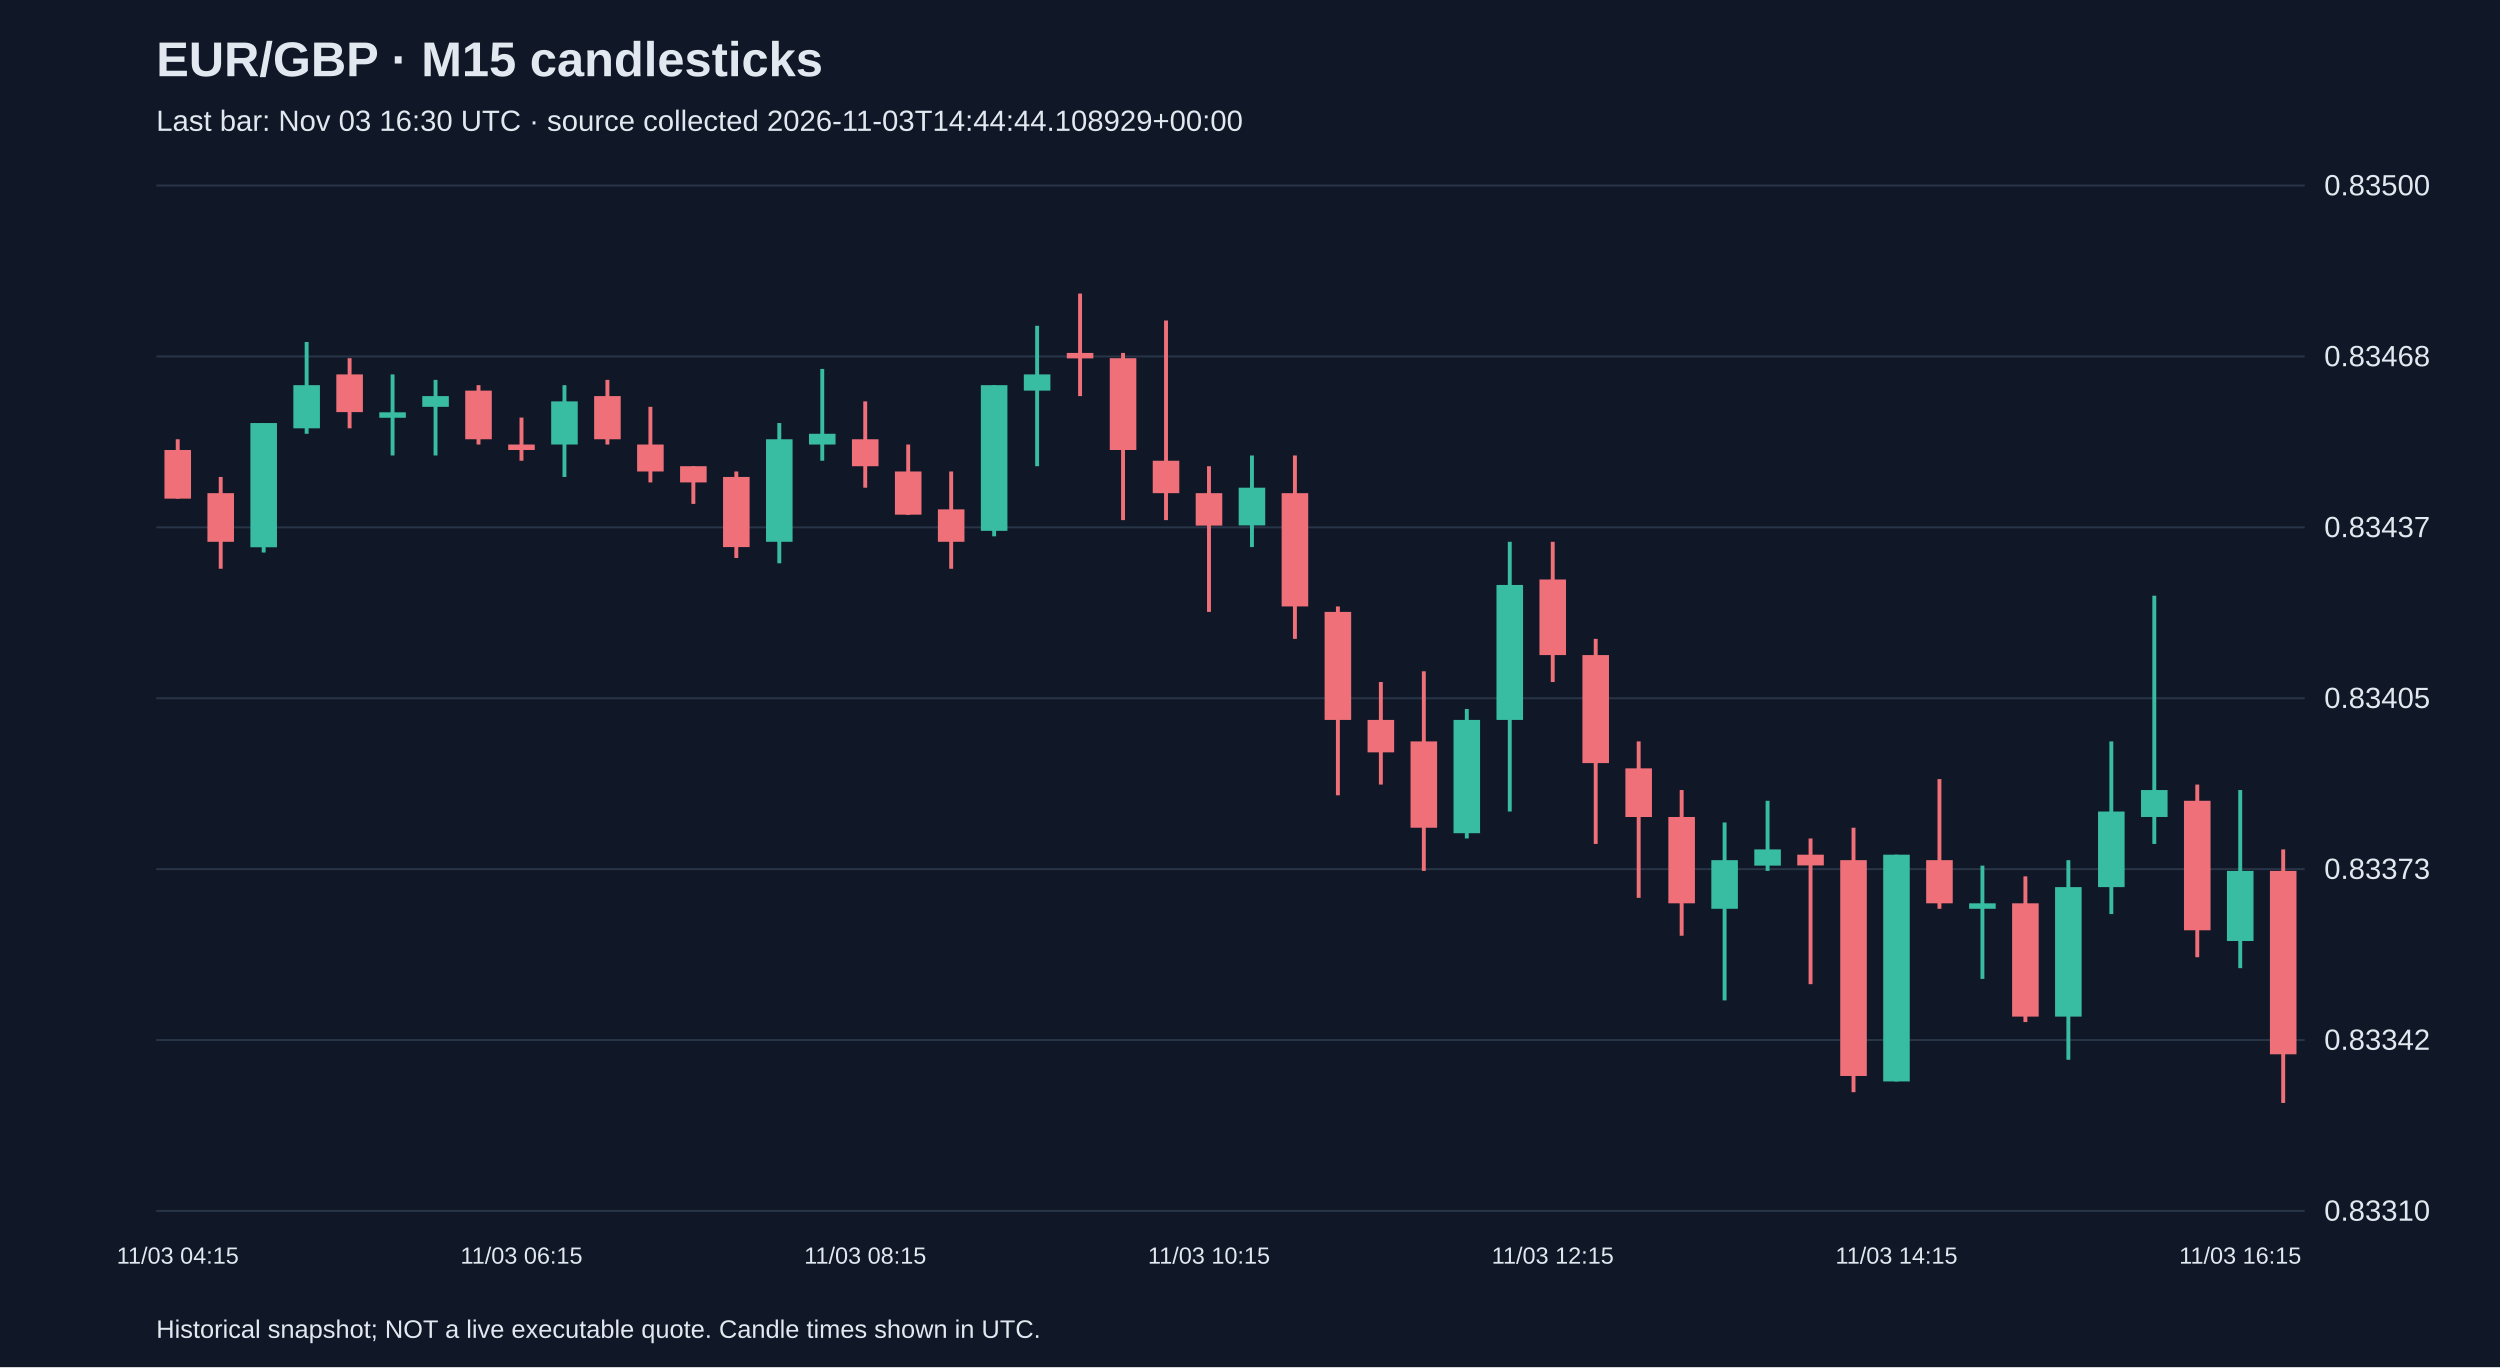
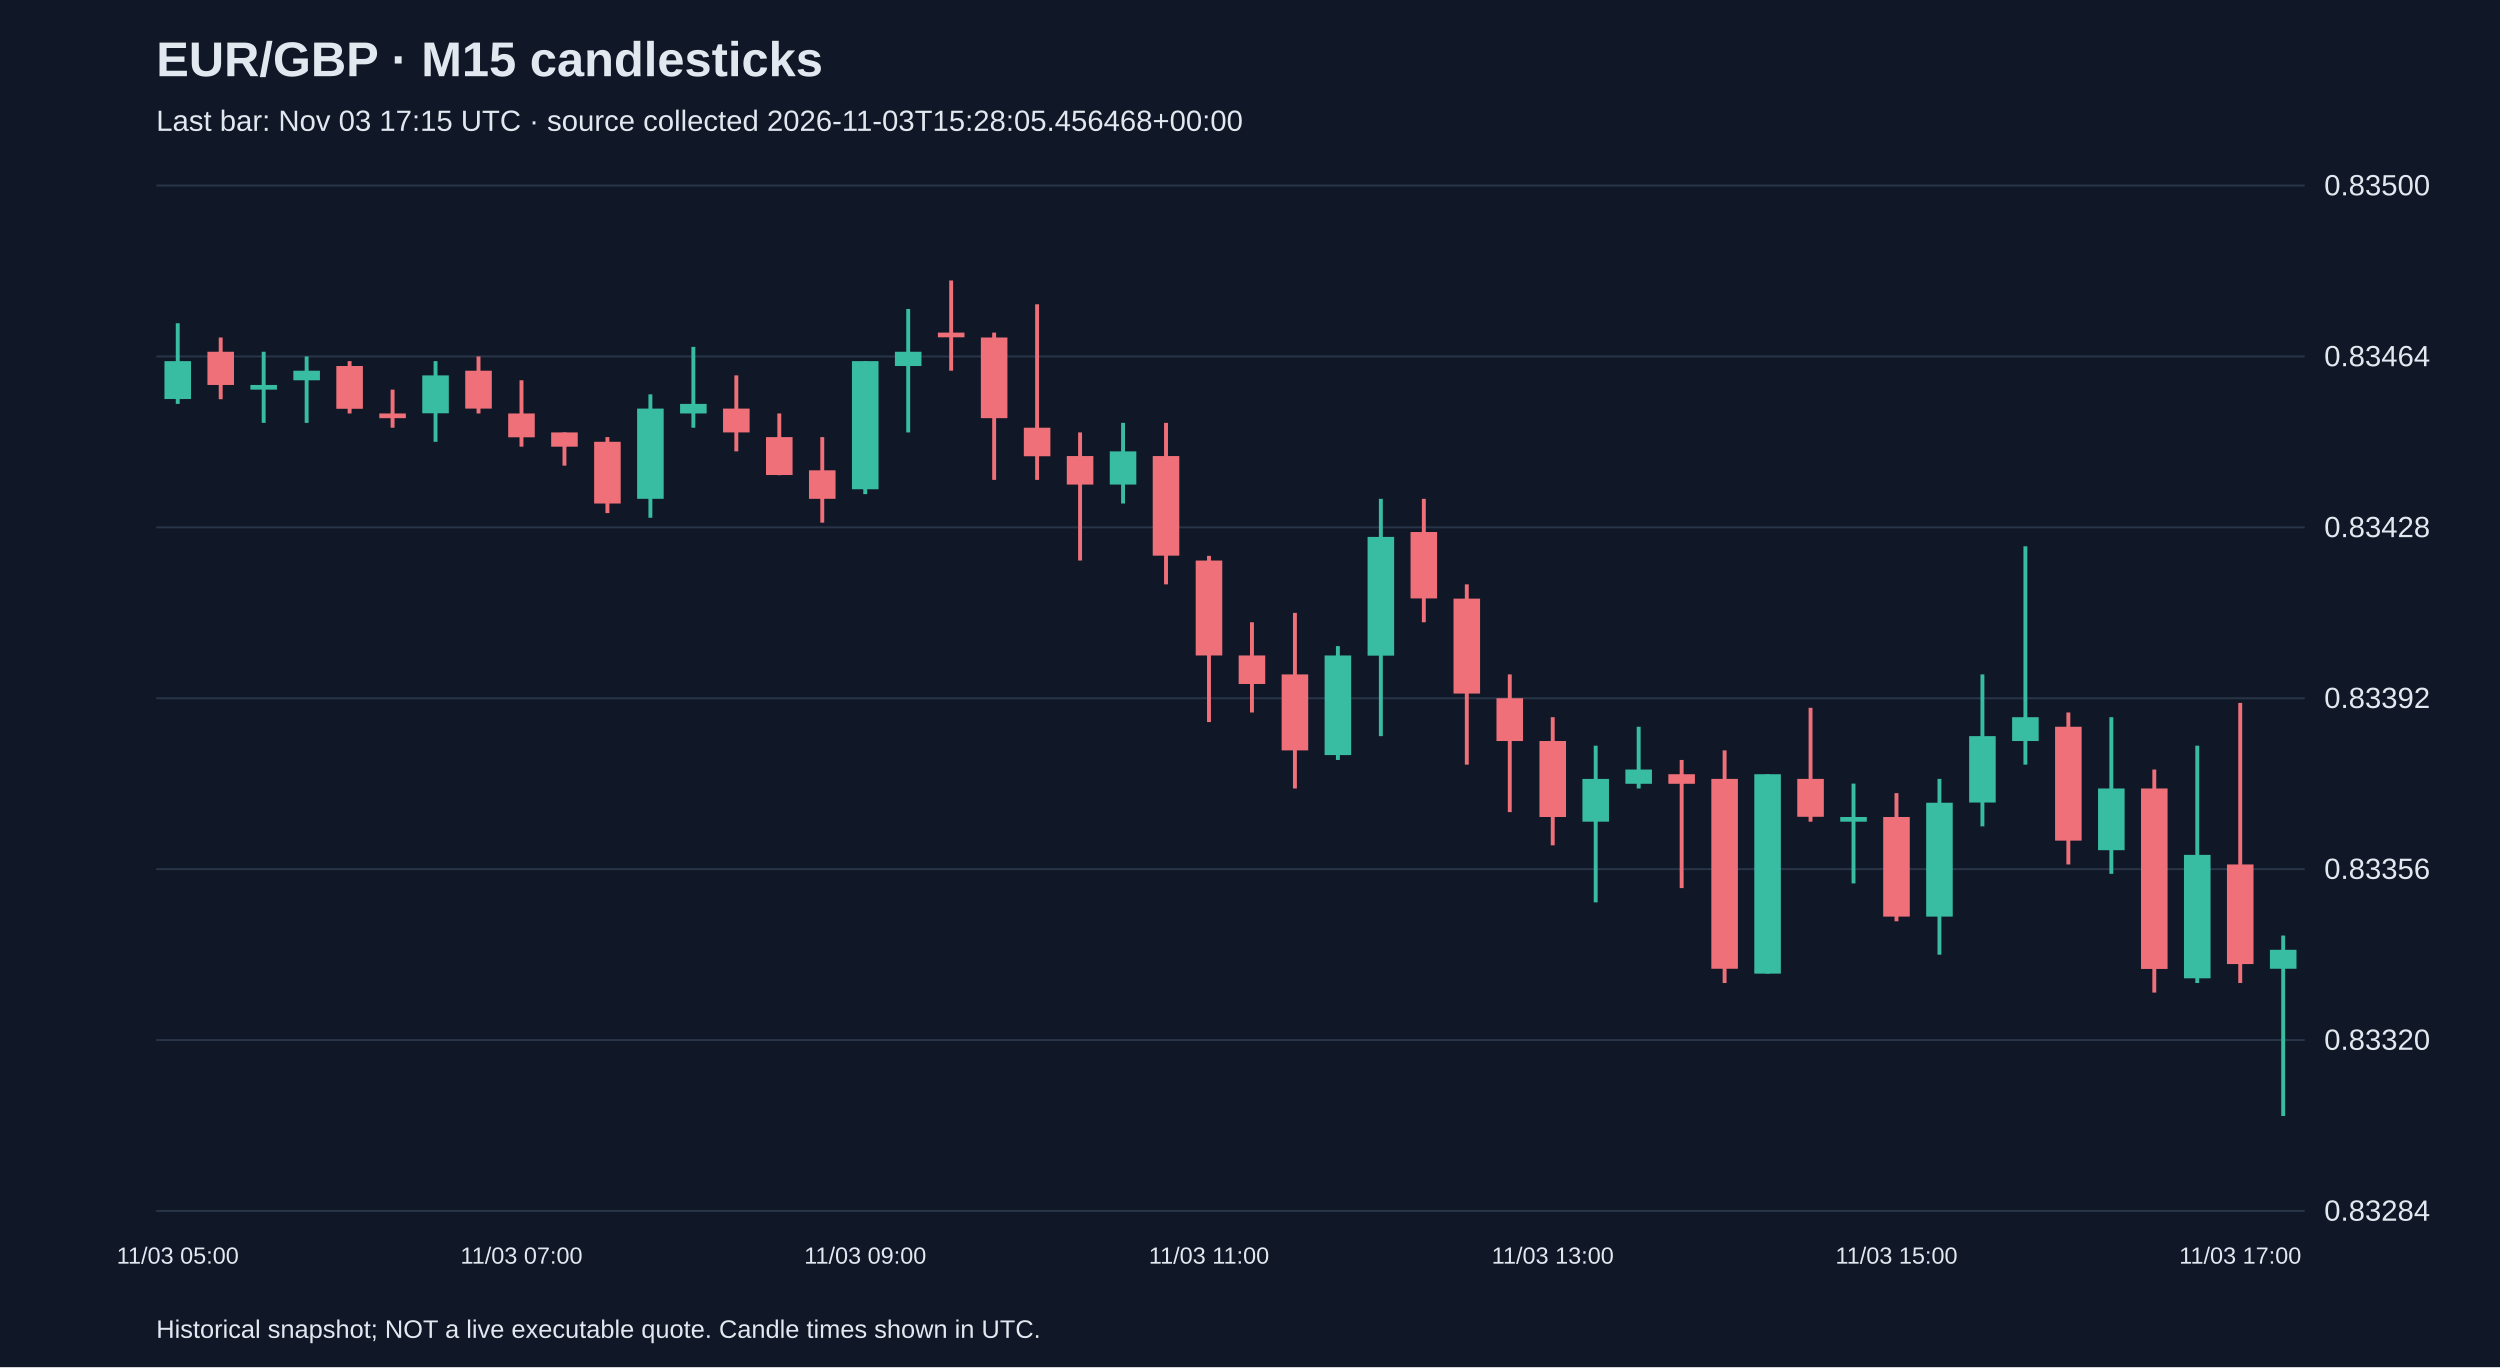
<svg xmlns="http://www.w3.org/2000/svg" viewBox="0 0 1280 700">
  <rect width="100%" height="100%" fill="#101827" />
  <style>text{font-family:Arial,sans-serif;fill:#e2e8f0}</style>
  <text x="80" y="39" font-size="25" font-weight="bold">EUR/GBP · M15 candlesticks</text>
-   <text x="80" y="67" font-size="15" fill="#a6b1c5">Last bar: Nov 03 16:30 UTC · source collected 2026-11-03T14:44:44.108929+00:00</text>
+   <text x="80" y="67" font-size="15" fill="#a6b1c5">Last bar: Nov 03 17:15 UTC · source collected 2026-11-03T15:28:05.456468+00:00</text>
  <line x1="80" y1="620.0" x2="1180" y2="620.0" stroke="#283548" />
-   <text x="1190" y="625.0" font-size="15">0.83310</text>
+   <text x="1190" y="625.0" font-size="15">0.83284</text>
  <line x1="80" y1="532.5" x2="1180" y2="532.5" stroke="#283548" />
-   <text x="1190" y="537.5" font-size="15">0.83342</text>
+   <text x="1190" y="537.5" font-size="15">0.83320</text>
  <line x1="80" y1="445.0" x2="1180" y2="445.0" stroke="#283548" />
-   <text x="1190" y="450.0" font-size="15">0.83373</text>
+   <text x="1190" y="450.0" font-size="15">0.83356</text>
  <line x1="80" y1="357.5" x2="1180" y2="357.5" stroke="#283548" />
-   <text x="1190" y="362.5" font-size="15">0.83405</text>
+   <text x="1190" y="362.5" font-size="15">0.83392</text>
  <line x1="80" y1="270.0" x2="1180" y2="270.0" stroke="#283548" />
-   <text x="1190" y="275.0" font-size="15">0.83437</text>
+   <text x="1190" y="275.0" font-size="15">0.83428</text>
  <line x1="80" y1="182.5" x2="1180" y2="182.5" stroke="#283548" />
-   <text x="1190" y="187.5" font-size="15">0.83468</text>
+   <text x="1190" y="187.5" font-size="15">0.83464</text>
  <line x1="80" y1="95.0" x2="1180" y2="95.0" stroke="#283548" />
  <text x="1190" y="100.0" font-size="15">0.83500</text>
-   <line x1="91.0" y1="224.9" x2="91.0" y2="255.3" stroke="#f07079" stroke-width="2" />
-   <rect x="84.2" y="230.4" width="13.6" height="24.9" fill="#f07079" />
-   <text x="91.0" y="647" text-anchor="middle" font-size="12">11/03 04:15</text>
-   <line x1="113.0" y1="244.2" x2="113.0" y2="291.2" stroke="#f07079" stroke-width="2" />
-   <rect x="106.2" y="252.5" width="13.6" height="24.9" fill="#f07079" />
-   <line x1="135.0" y1="216.6" x2="135.0" y2="282.9" stroke="#38bca2" stroke-width="2" />
-   <rect x="128.2" y="216.6" width="13.6" height="63.6" fill="#38bca2" />
-   <line x1="157.0" y1="175.1" x2="157.0" y2="222.1" stroke="#38bca2" stroke-width="2" />
-   <rect x="150.2" y="197.2" width="13.6" height="22.1" fill="#38bca2" />
-   <line x1="179.0" y1="183.4" x2="179.0" y2="219.3" stroke="#f07079" stroke-width="2" />
-   <rect x="172.2" y="191.7" width="13.6" height="19.3" fill="#f07079" />
-   <line x1="201.0" y1="191.7" x2="201.0" y2="233.2" stroke="#38bca2" stroke-width="2" />
-   <rect x="194.2" y="211.1" width="13.6" height="2.8" fill="#38bca2" />
-   <line x1="223.0" y1="194.5" x2="223.0" y2="233.2" stroke="#38bca2" stroke-width="2" />
-   <rect x="216.2" y="202.8" width="13.6" height="5.5" fill="#38bca2" />
-   <line x1="245.0" y1="197.2" x2="245.0" y2="227.6" stroke="#f07079" stroke-width="2" />
-   <rect x="238.2" y="200.0" width="13.6" height="24.9" fill="#f07079" />
-   <line x1="267.0" y1="213.8" x2="267.0" y2="235.9" stroke="#f07079" stroke-width="2" />
-   <rect x="260.2" y="227.6" width="13.6" height="2.8" fill="#f07079" />
-   <text x="267.0" y="647" text-anchor="middle" font-size="12">11/03 06:15</text>
-   <line x1="289.0" y1="197.2" x2="289.0" y2="244.2" stroke="#38bca2" stroke-width="2" />
-   <rect x="282.2" y="205.5" width="13.6" height="22.1" fill="#38bca2" />
-   <line x1="311.0" y1="194.5" x2="311.0" y2="227.6" stroke="#f07079" stroke-width="2" />
-   <rect x="304.2" y="202.8" width="13.6" height="22.1" fill="#f07079" />
-   <line x1="333.0" y1="208.3" x2="333.0" y2="247.0" stroke="#f07079" stroke-width="2" />
-   <rect x="326.2" y="227.6" width="13.6" height="13.8" fill="#f07079" />
-   <line x1="355.0" y1="238.7" x2="355.0" y2="258.0" stroke="#f07079" stroke-width="2" />
-   <rect x="348.2" y="238.7" width="13.6" height="8.3" fill="#f07079" />
-   <line x1="377.0" y1="241.4" x2="377.0" y2="285.7" stroke="#f07079" stroke-width="2" />
-   <rect x="370.2" y="244.2" width="13.6" height="35.9" fill="#f07079" />
-   <line x1="399.0" y1="216.6" x2="399.0" y2="288.4" stroke="#38bca2" stroke-width="2" />
-   <rect x="392.2" y="224.9" width="13.6" height="52.5" fill="#38bca2" />
-   <line x1="421.0" y1="188.9" x2="421.0" y2="235.9" stroke="#38bca2" stroke-width="2" />
-   <rect x="414.2" y="222.1" width="13.6" height="5.5" fill="#38bca2" />
-   <line x1="443.0" y1="205.5" x2="443.0" y2="249.7" stroke="#f07079" stroke-width="2" />
-   <rect x="436.2" y="224.9" width="13.6" height="13.8" fill="#f07079" />
-   <text x="443.0" y="647" text-anchor="middle" font-size="12">11/03 08:15</text>
-   <line x1="465.0" y1="227.6" x2="465.0" y2="263.6" stroke="#f07079" stroke-width="2" />
-   <rect x="458.2" y="241.4" width="13.6" height="22.1" fill="#f07079" />
-   <line x1="487.0" y1="241.4" x2="487.0" y2="291.2" stroke="#f07079" stroke-width="2" />
-   <rect x="480.2" y="260.8" width="13.6" height="16.6" fill="#f07079" />
-   <line x1="509.0" y1="197.2" x2="509.0" y2="274.6" stroke="#38bca2" stroke-width="2" />
-   <rect x="502.2" y="197.2" width="13.6" height="74.6" fill="#38bca2" />
-   <line x1="531.0" y1="166.8" x2="531.0" y2="238.7" stroke="#38bca2" stroke-width="2" />
-   <rect x="524.2" y="191.7" width="13.6" height="8.3" fill="#38bca2" />
-   <line x1="553.0" y1="150.3" x2="553.0" y2="202.8" stroke="#f07079" stroke-width="2" />
-   <rect x="546.2" y="180.7" width="13.6" height="2.8" fill="#f07079" />
-   <line x1="575.0" y1="180.7" x2="575.0" y2="266.3" stroke="#f07079" stroke-width="2" />
-   <rect x="568.2" y="183.4" width="13.6" height="47.0" fill="#f07079" />
-   <line x1="597.0" y1="164.1" x2="597.0" y2="266.3" stroke="#f07079" stroke-width="2" />
-   <rect x="590.2" y="235.9" width="13.6" height="16.6" fill="#f07079" />
-   <line x1="619.0" y1="238.7" x2="619.0" y2="313.3" stroke="#f07079" stroke-width="2" />
-   <rect x="612.2" y="252.5" width="13.6" height="16.6" fill="#f07079" />
-   <text x="619.0" y="647" text-anchor="middle" font-size="12">11/03 10:15</text>
-   <line x1="641.0" y1="233.2" x2="641.0" y2="280.1" stroke="#38bca2" stroke-width="2" />
-   <rect x="634.2" y="249.7" width="13.6" height="19.3" fill="#38bca2" />
-   <line x1="663.0" y1="233.2" x2="663.0" y2="327.1" stroke="#f07079" stroke-width="2" />
-   <rect x="656.2" y="252.5" width="13.6" height="58.0" fill="#f07079" />
-   <line x1="685.0" y1="310.5" x2="685.0" y2="407.2" stroke="#f07079" stroke-width="2" />
-   <rect x="678.2" y="313.3" width="13.6" height="55.3" fill="#f07079" />
-   <line x1="707.0" y1="349.2" x2="707.0" y2="401.7" stroke="#f07079" stroke-width="2" />
-   <rect x="700.2" y="368.6" width="13.6" height="16.6" fill="#f07079" />
-   <line x1="729.0" y1="343.7" x2="729.0" y2="445.9" stroke="#f07079" stroke-width="2" />
-   <rect x="722.2" y="379.6" width="13.6" height="44.2" fill="#f07079" />
-   <line x1="751.0" y1="363.0" x2="751.0" y2="429.3" stroke="#38bca2" stroke-width="2" />
-   <rect x="744.2" y="368.6" width="13.6" height="58.0" fill="#38bca2" />
-   <line x1="773.0" y1="277.4" x2="773.0" y2="415.5" stroke="#38bca2" stroke-width="2" />
-   <rect x="766.2" y="299.5" width="13.6" height="69.1" fill="#38bca2" />
-   <line x1="795.0" y1="277.4" x2="795.0" y2="349.2" stroke="#f07079" stroke-width="2" />
-   <rect x="788.2" y="296.7" width="13.6" height="38.7" fill="#f07079" />
-   <text x="795.0" y="647" text-anchor="middle" font-size="12">11/03 12:15</text>
-   <line x1="817.0" y1="327.1" x2="817.0" y2="432.1" stroke="#f07079" stroke-width="2" />
-   <rect x="810.2" y="335.4" width="13.6" height="55.3" fill="#f07079" />
-   <line x1="839.0" y1="379.6" x2="839.0" y2="459.7" stroke="#f07079" stroke-width="2" />
-   <rect x="832.2" y="393.4" width="13.6" height="24.9" fill="#f07079" />
-   <line x1="861.0" y1="404.5" x2="861.0" y2="479.1" stroke="#f07079" stroke-width="2" />
-   <rect x="854.2" y="418.3" width="13.6" height="44.2" fill="#f07079" />
-   <line x1="883.0" y1="421.1" x2="883.0" y2="512.2" stroke="#38bca2" stroke-width="2" />
-   <rect x="876.2" y="440.4" width="13.6" height="24.9" fill="#38bca2" />
-   <line x1="905.0" y1="410.0" x2="905.0" y2="445.9" stroke="#38bca2" stroke-width="2" />
-   <rect x="898.2" y="434.9" width="13.6" height="8.3" fill="#38bca2" />
-   <line x1="927.0" y1="429.3" x2="927.0" y2="503.9" stroke="#f07079" stroke-width="2" />
-   <rect x="920.2" y="437.6" width="13.6" height="5.5" fill="#f07079" />
-   <line x1="949.0" y1="423.8" x2="949.0" y2="559.2" stroke="#f07079" stroke-width="2" />
-   <rect x="942.2" y="440.4" width="13.6" height="110.5" fill="#f07079" />
-   <line x1="971.0" y1="437.6" x2="971.0" y2="553.7" stroke="#38bca2" stroke-width="2" />
-   <rect x="964.2" y="437.6" width="13.6" height="116.1" fill="#38bca2" />
-   <text x="971.0" y="647" text-anchor="middle" font-size="12">11/03 14:15</text>
-   <line x1="993.0" y1="398.9" x2="993.0" y2="465.3" stroke="#f07079" stroke-width="2" />
-   <rect x="986.2" y="440.4" width="13.6" height="22.1" fill="#f07079" />
-   <line x1="1015.0" y1="443.2" x2="1015.0" y2="501.2" stroke="#38bca2" stroke-width="2" />
-   <rect x="1008.2" y="462.5" width="13.6" height="2.8" fill="#38bca2" />
-   <line x1="1037.0" y1="448.7" x2="1037.0" y2="523.3" stroke="#f07079" stroke-width="2" />
-   <rect x="1030.2" y="462.5" width="13.6" height="58.0" fill="#f07079" />
-   <line x1="1059.0" y1="440.4" x2="1059.0" y2="542.6" stroke="#38bca2" stroke-width="2" />
-   <rect x="1052.2" y="454.2" width="13.6" height="66.3" fill="#38bca2" />
-   <line x1="1081.0" y1="379.6" x2="1081.0" y2="468.0" stroke="#38bca2" stroke-width="2" />
-   <rect x="1074.2" y="415.5" width="13.6" height="38.7" fill="#38bca2" />
-   <line x1="1103.0" y1="305.0" x2="1103.0" y2="432.1" stroke="#38bca2" stroke-width="2" />
-   <rect x="1096.2" y="404.5" width="13.6" height="13.8" fill="#38bca2" />
-   <line x1="1125.0" y1="401.7" x2="1125.0" y2="490.1" stroke="#f07079" stroke-width="2" />
-   <rect x="1118.2" y="410.0" width="13.6" height="66.3" fill="#f07079" />
-   <line x1="1147.0" y1="404.5" x2="1147.0" y2="495.7" stroke="#38bca2" stroke-width="2" />
-   <rect x="1140.2" y="445.9" width="13.6" height="35.9" fill="#38bca2" />
-   <text x="1147.0" y="647" text-anchor="middle" font-size="12">11/03 16:15</text>
-   <line x1="1169.0" y1="434.9" x2="1169.0" y2="564.7" stroke="#f07079" stroke-width="2" />
-   <rect x="1162.2" y="445.9" width="13.6" height="93.9" fill="#f07079" />
+   <line x1="91.0" y1="165.5" x2="91.0" y2="206.8" stroke="#38bca2" stroke-width="2" />
+   <rect x="84.2" y="184.9" width="13.6" height="19.4" fill="#38bca2" />
+   <text x="91.0" y="647" text-anchor="middle" font-size="12">11/03 05:00</text>
+   <line x1="113.0" y1="172.8" x2="113.0" y2="204.4" stroke="#f07079" stroke-width="2" />
+   <rect x="106.2" y="180.1" width="13.6" height="17.0" fill="#f07079" />
+   <line x1="135.0" y1="180.1" x2="135.0" y2="216.5" stroke="#38bca2" stroke-width="2" />
+   <rect x="128.2" y="197.1" width="13.6" height="2.4" fill="#38bca2" />
+   <line x1="157.0" y1="182.5" x2="157.0" y2="216.5" stroke="#38bca2" stroke-width="2" />
+   <rect x="150.2" y="189.8" width="13.6" height="4.9" fill="#38bca2" />
+   <line x1="179.0" y1="184.9" x2="179.0" y2="211.7" stroke="#f07079" stroke-width="2" />
+   <rect x="172.2" y="187.4" width="13.6" height="21.9" fill="#f07079" />
+   <line x1="201.0" y1="199.5" x2="201.0" y2="219.0" stroke="#f07079" stroke-width="2" />
+   <rect x="194.2" y="211.7" width="13.6" height="2.4" fill="#f07079" />
+   <line x1="223.0" y1="184.9" x2="223.0" y2="226.2" stroke="#38bca2" stroke-width="2" />
+   <rect x="216.2" y="192.2" width="13.6" height="19.4" fill="#38bca2" />
+   <line x1="245.0" y1="182.5" x2="245.0" y2="211.7" stroke="#f07079" stroke-width="2" />
+   <rect x="238.2" y="189.8" width="13.6" height="19.4" fill="#f07079" />
+   <line x1="267.0" y1="194.7" x2="267.0" y2="228.7" stroke="#f07079" stroke-width="2" />
+   <rect x="260.2" y="211.7" width="13.6" height="12.2" fill="#f07079" />
+   <text x="267.0" y="647" text-anchor="middle" font-size="12">11/03 07:00</text>
+   <line x1="289.0" y1="221.4" x2="289.0" y2="238.4" stroke="#f07079" stroke-width="2" />
+   <rect x="282.2" y="221.4" width="13.6" height="7.3" fill="#f07079" />
+   <line x1="311.0" y1="223.8" x2="311.0" y2="262.7" stroke="#f07079" stroke-width="2" />
+   <rect x="304.2" y="226.2" width="13.6" height="31.6" fill="#f07079" />
+   <line x1="333.0" y1="201.9" x2="333.0" y2="265.1" stroke="#38bca2" stroke-width="2" />
+   <rect x="326.2" y="209.2" width="13.6" height="46.2" fill="#38bca2" />
+   <line x1="355.0" y1="177.6" x2="355.0" y2="219.0" stroke="#38bca2" stroke-width="2" />
+   <rect x="348.2" y="206.8" width="13.6" height="4.9" fill="#38bca2" />
+   <line x1="377.0" y1="192.2" x2="377.0" y2="231.1" stroke="#f07079" stroke-width="2" />
+   <rect x="370.2" y="209.2" width="13.6" height="12.2" fill="#f07079" />
+   <line x1="399.0" y1="211.7" x2="399.0" y2="243.3" stroke="#f07079" stroke-width="2" />
+   <rect x="392.2" y="223.8" width="13.6" height="19.4" fill="#f07079" />
+   <line x1="421.0" y1="223.8" x2="421.0" y2="267.6" stroke="#f07079" stroke-width="2" />
+   <rect x="414.2" y="240.8" width="13.6" height="14.6" fill="#f07079" />
+   <line x1="443.0" y1="184.9" x2="443.0" y2="253.0" stroke="#38bca2" stroke-width="2" />
+   <rect x="436.2" y="184.9" width="13.6" height="65.6" fill="#38bca2" />
+   <text x="443.0" y="647" text-anchor="middle" font-size="12">11/03 09:00</text>
+   <line x1="465.0" y1="158.2" x2="465.0" y2="221.4" stroke="#38bca2" stroke-width="2" />
+   <rect x="458.2" y="180.1" width="13.6" height="7.3" fill="#38bca2" />
+   <line x1="487.0" y1="143.6" x2="487.0" y2="189.8" stroke="#f07079" stroke-width="2" />
+   <rect x="480.2" y="170.3" width="13.6" height="2.4" fill="#f07079" />
+   <line x1="509.0" y1="170.3" x2="509.0" y2="245.7" stroke="#f07079" stroke-width="2" />
+   <rect x="502.2" y="172.8" width="13.6" height="41.3" fill="#f07079" />
+   <line x1="531.0" y1="155.8" x2="531.0" y2="245.7" stroke="#f07079" stroke-width="2" />
+   <rect x="524.2" y="219.0" width="13.6" height="14.6" fill="#f07079" />
+   <line x1="553.0" y1="221.4" x2="553.0" y2="287.0" stroke="#f07079" stroke-width="2" />
+   <rect x="546.2" y="233.5" width="13.6" height="14.6" fill="#f07079" />
+   <line x1="575.0" y1="216.5" x2="575.0" y2="257.8" stroke="#38bca2" stroke-width="2" />
+   <rect x="568.2" y="231.1" width="13.6" height="17.0" fill="#38bca2" />
+   <line x1="597.0" y1="216.5" x2="597.0" y2="299.2" stroke="#f07079" stroke-width="2" />
+   <rect x="590.2" y="233.5" width="13.6" height="51.0" fill="#f07079" />
+   <line x1="619.0" y1="284.6" x2="619.0" y2="369.7" stroke="#f07079" stroke-width="2" />
+   <rect x="612.2" y="287.0" width="13.6" height="48.6" fill="#f07079" />
+   <text x="619.0" y="647" text-anchor="middle" font-size="12">11/03 11:00</text>
+   <line x1="641.0" y1="318.6" x2="641.0" y2="364.8" stroke="#f07079" stroke-width="2" />
+   <rect x="634.2" y="335.6" width="13.6" height="14.6" fill="#f07079" />
+   <line x1="663.0" y1="313.8" x2="663.0" y2="403.7" stroke="#f07079" stroke-width="2" />
+   <rect x="656.2" y="345.3" width="13.6" height="38.9" fill="#f07079" />
+   <line x1="685.0" y1="330.8" x2="685.0" y2="389.1" stroke="#38bca2" stroke-width="2" />
+   <rect x="678.2" y="335.6" width="13.6" height="51.0" fill="#38bca2" />
+   <line x1="707.0" y1="255.4" x2="707.0" y2="376.9" stroke="#38bca2" stroke-width="2" />
+   <rect x="700.2" y="274.9" width="13.6" height="60.8" fill="#38bca2" />
+   <line x1="729.0" y1="255.4" x2="729.0" y2="318.6" stroke="#f07079" stroke-width="2" />
+   <rect x="722.2" y="272.4" width="13.6" height="34.0" fill="#f07079" />
+   <line x1="751.0" y1="299.2" x2="751.0" y2="391.5" stroke="#f07079" stroke-width="2" />
+   <rect x="744.2" y="306.5" width="13.6" height="48.6" fill="#f07079" />
+   <line x1="773.0" y1="345.3" x2="773.0" y2="415.8" stroke="#f07079" stroke-width="2" />
+   <rect x="766.2" y="357.5" width="13.6" height="21.9" fill="#f07079" />
+   <line x1="795.0" y1="367.2" x2="795.0" y2="432.8" stroke="#f07079" stroke-width="2" />
+   <rect x="788.2" y="379.4" width="13.6" height="38.9" fill="#f07079" />
+   <text x="795.0" y="647" text-anchor="middle" font-size="12">11/03 13:00</text>
+   <line x1="817.0" y1="381.8" x2="817.0" y2="462.0" stroke="#38bca2" stroke-width="2" />
+   <rect x="810.2" y="398.8" width="13.6" height="21.9" fill="#38bca2" />
+   <line x1="839.0" y1="372.1" x2="839.0" y2="403.7" stroke="#38bca2" stroke-width="2" />
+   <rect x="832.2" y="394.0" width="13.6" height="7.3" fill="#38bca2" />
+   <line x1="861.0" y1="389.1" x2="861.0" y2="454.7" stroke="#f07079" stroke-width="2" />
+   <rect x="854.2" y="396.4" width="13.6" height="4.9" fill="#f07079" />
+   <line x1="883.0" y1="384.2" x2="883.0" y2="503.3" stroke="#f07079" stroke-width="2" />
+   <rect x="876.2" y="398.8" width="13.6" height="97.2" fill="#f07079" />
+   <line x1="905.0" y1="396.4" x2="905.0" y2="498.5" stroke="#38bca2" stroke-width="2" />
+   <rect x="898.2" y="396.4" width="13.6" height="102.1" fill="#38bca2" />
+   <line x1="927.0" y1="362.4" x2="927.0" y2="420.7" stroke="#f07079" stroke-width="2" />
+   <rect x="920.2" y="398.8" width="13.6" height="19.4" fill="#f07079" />
+   <line x1="949.0" y1="401.2" x2="949.0" y2="452.3" stroke="#38bca2" stroke-width="2" />
+   <rect x="942.2" y="418.3" width="13.6" height="2.4" fill="#38bca2" />
+   <line x1="971.0" y1="406.1" x2="971.0" y2="471.7" stroke="#f07079" stroke-width="2" />
+   <rect x="964.2" y="418.3" width="13.6" height="51.0" fill="#f07079" />
+   <text x="971.0" y="647" text-anchor="middle" font-size="12">11/03 15:00</text>
+   <line x1="993.0" y1="398.8" x2="993.0" y2="488.8" stroke="#38bca2" stroke-width="2" />
+   <rect x="986.2" y="411.0" width="13.6" height="58.3" fill="#38bca2" />
+   <line x1="1015.0" y1="345.3" x2="1015.0" y2="423.1" stroke="#38bca2" stroke-width="2" />
+   <rect x="1008.2" y="376.9" width="13.6" height="34.0" fill="#38bca2" />
+   <line x1="1037.0" y1="279.7" x2="1037.0" y2="391.5" stroke="#38bca2" stroke-width="2" />
+   <rect x="1030.2" y="367.2" width="13.6" height="12.2" fill="#38bca2" />
+   <line x1="1059.0" y1="364.8" x2="1059.0" y2="442.6" stroke="#f07079" stroke-width="2" />
+   <rect x="1052.2" y="372.1" width="13.6" height="58.3" fill="#f07079" />
+   <line x1="1081.0" y1="367.2" x2="1081.0" y2="447.4" stroke="#38bca2" stroke-width="2" />
+   <rect x="1074.2" y="403.7" width="13.6" height="31.6" fill="#38bca2" />
+   <line x1="1103.0" y1="394.0" x2="1103.0" y2="508.2" stroke="#f07079" stroke-width="2" />
+   <rect x="1096.2" y="403.7" width="13.6" height="92.4" fill="#f07079" />
+   <line x1="1125.0" y1="381.8" x2="1125.0" y2="503.3" stroke="#38bca2" stroke-width="2" />
+   <rect x="1118.2" y="437.7" width="13.6" height="63.2" fill="#38bca2" />
+   <line x1="1147.0" y1="359.9" x2="1147.0" y2="503.3" stroke="#f07079" stroke-width="2" />
+   <rect x="1140.2" y="442.6" width="13.6" height="51.0" fill="#f07079" />
+   <text x="1147.0" y="647" text-anchor="middle" font-size="12">11/03 17:00</text>
+   <line x1="1169.0" y1="479.0" x2="1169.0" y2="571.4" stroke="#38bca2" stroke-width="2" />
+   <rect x="1162.2" y="486.3" width="13.6" height="9.7" fill="#38bca2" />
  <text x="80" y="685" font-size="13">Historical snapshot; NOT a live executable quote. Candle times shown in UTC.</text>
</svg>
